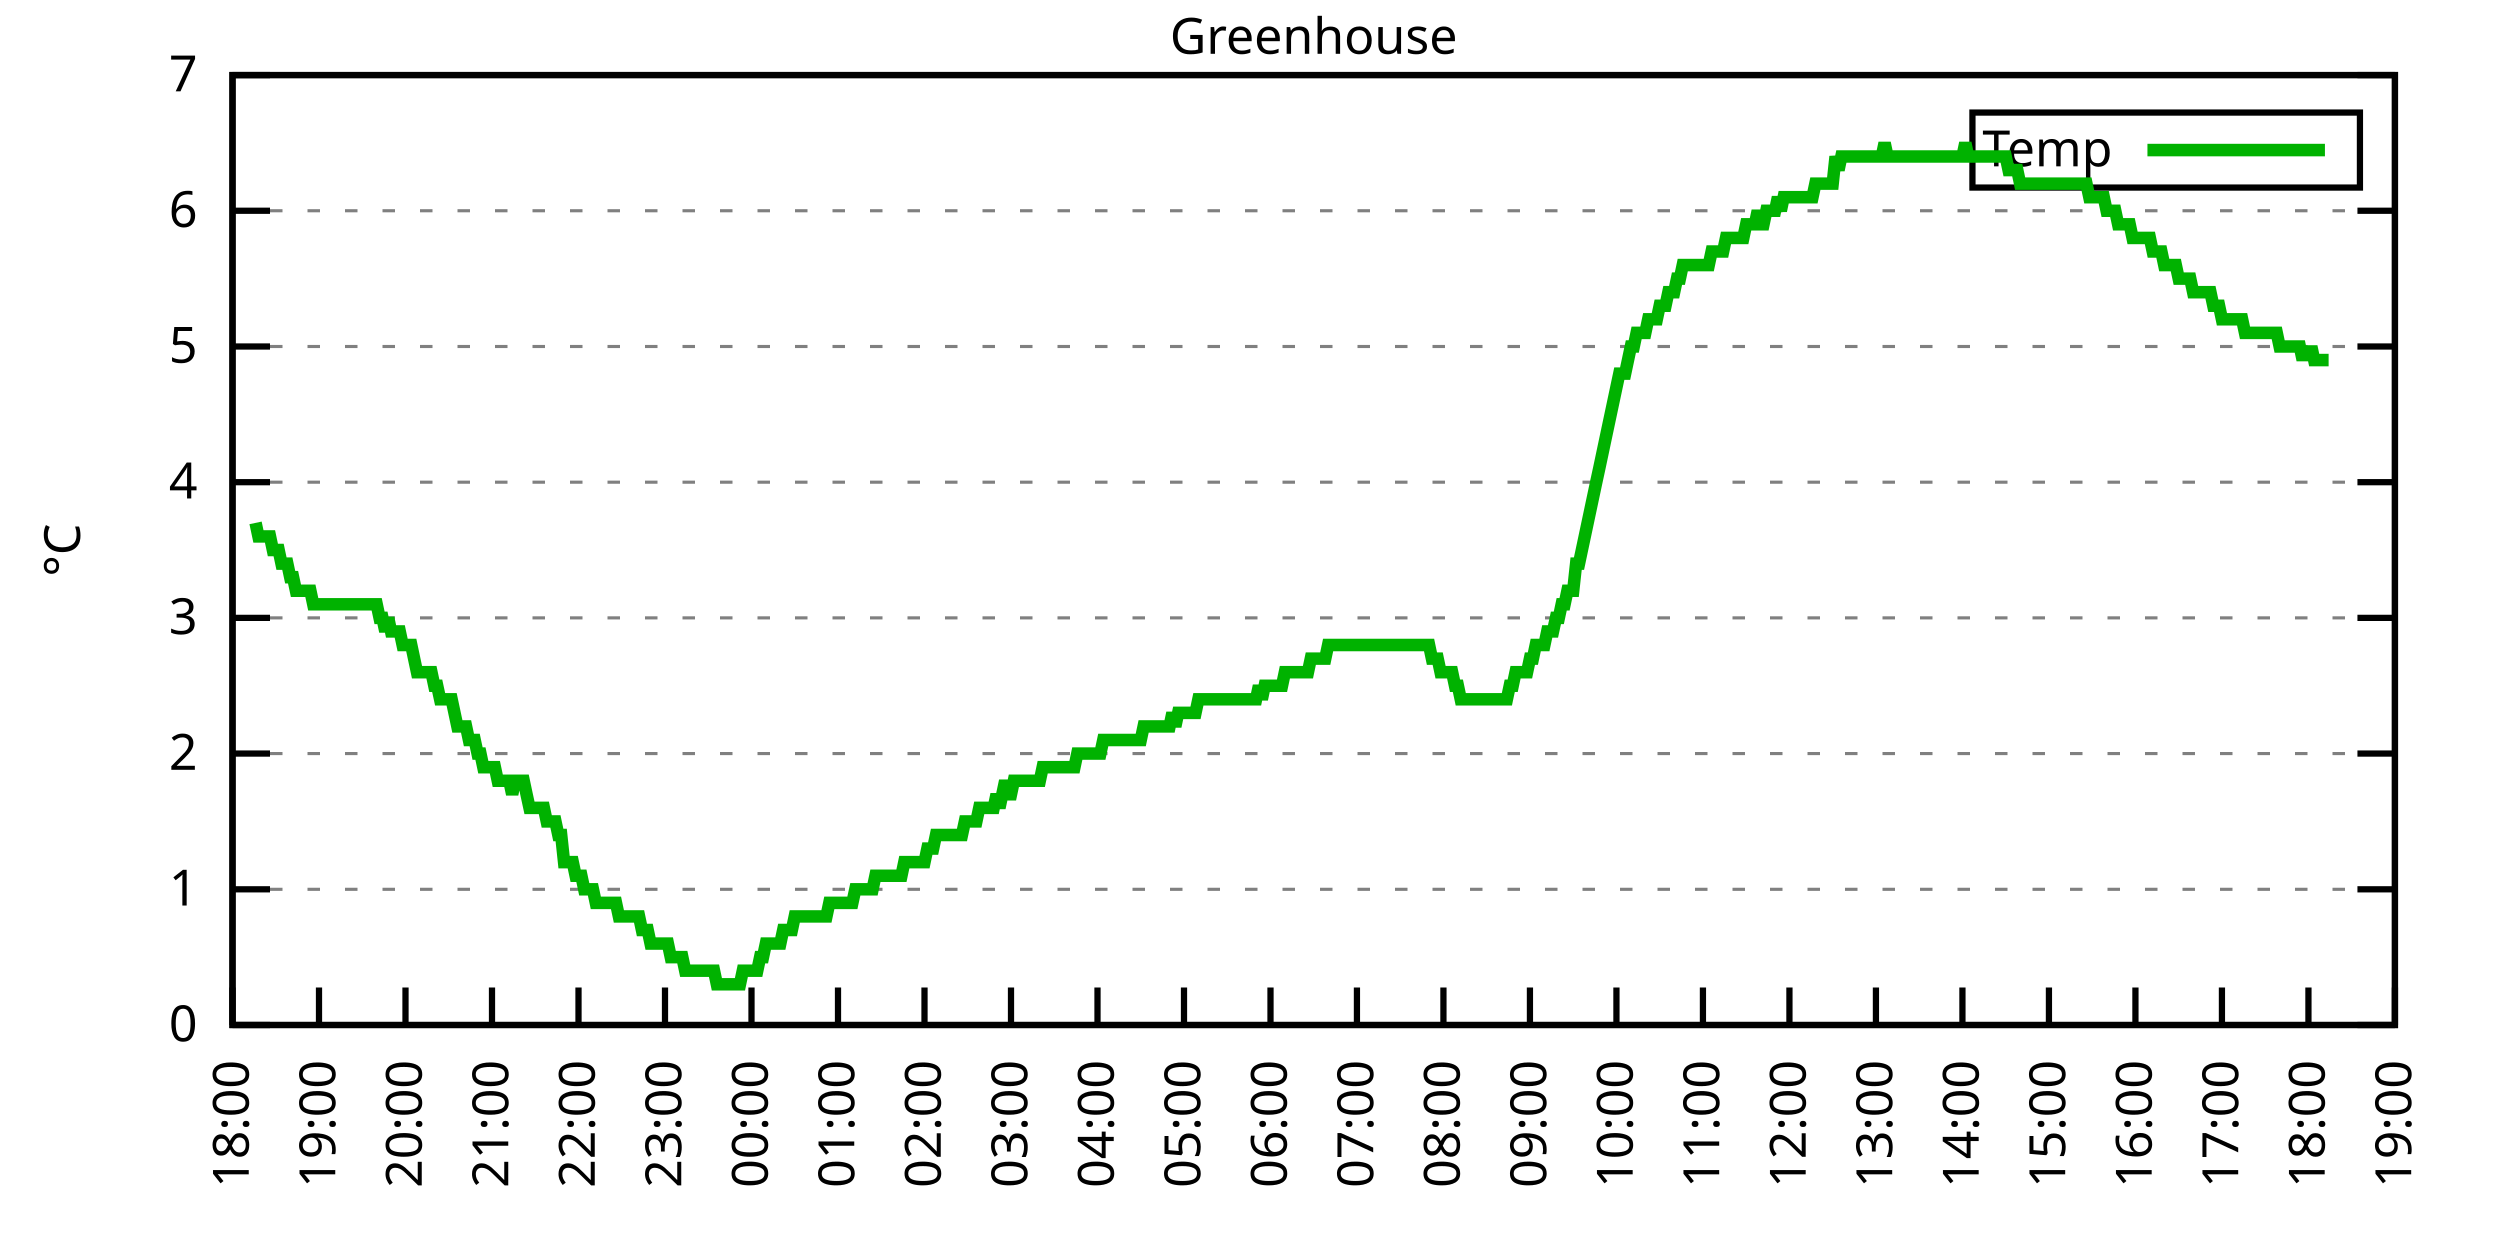
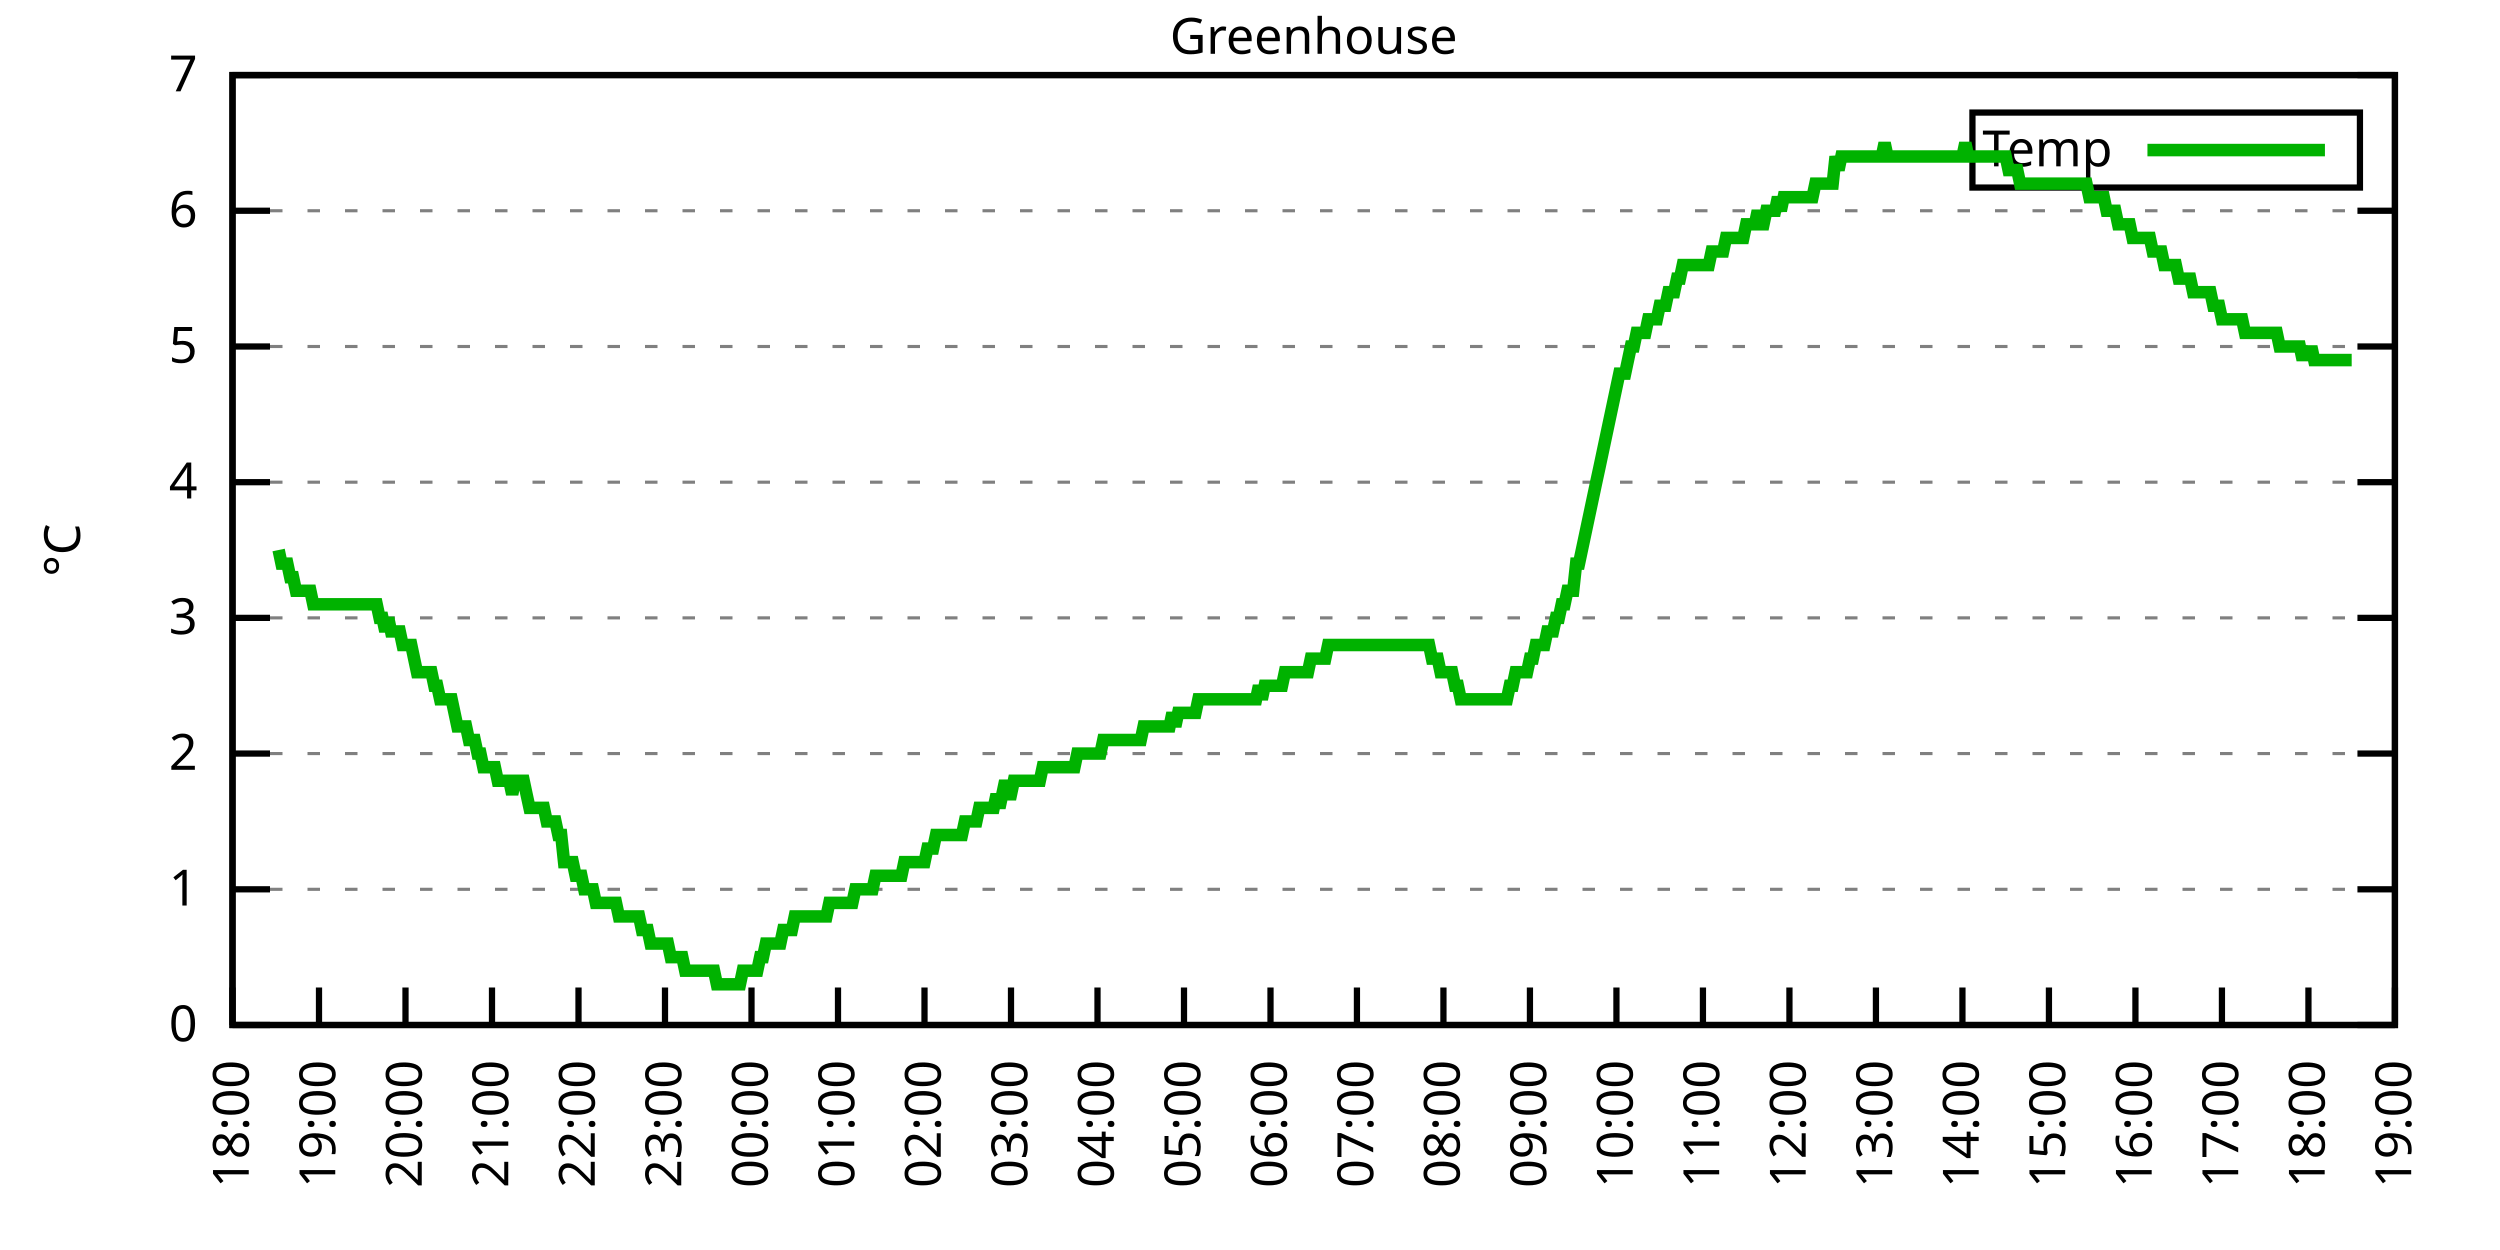
<svg xmlns="http://www.w3.org/2000/svg" xmlns:xlink="http://www.w3.org/1999/xlink" width="400" height="200" viewBox="0 0 400 200">
  <g id="gnuplot_canvas">
    <rect x="0" y="0" width="400" height="200" fill="none" />
    <defs>
      <circle id="gpDot" r="0.5" stroke-width="0.5" stroke="currentColor" />
      <path id="gpPt0" stroke-width="0.333" stroke="currentColor" d="M-1,0 h2 M0,-1 v2" />
      <path id="gpPt1" stroke-width="0.333" stroke="currentColor" d="M-1,-1 L1,1 M1,-1 L-1,1" />
      <path id="gpPt2" stroke-width="0.333" stroke="currentColor" d="M-1,0 L1,0 M0,-1 L0,1 M-1,-1 L1,1 M-1,1 L1,-1" />
      <rect id="gpPt3" stroke-width="0.333" stroke="currentColor" x="-1" y="-1" width="2" height="2" />
      <rect id="gpPt4" stroke-width="0.333" stroke="currentColor" fill="currentColor" x="-1" y="-1" width="2" height="2" />
      <circle id="gpPt5" stroke-width="0.333" stroke="currentColor" cx="0" cy="0" r="1" />
      <use xlink:href="#gpPt5" id="gpPt6" fill="currentColor" stroke="none" />
      <path id="gpPt7" stroke-width="0.333" stroke="currentColor" d="M0,-1.33 L-1.33,0.67 L1.33,0.67 z" />
      <use xlink:href="#gpPt7" id="gpPt8" fill="currentColor" stroke="none" />
      <use xlink:href="#gpPt7" id="gpPt9" stroke="currentColor" transform="rotate(180)" />
      <use xlink:href="#gpPt9" id="gpPt10" fill="currentColor" stroke="none" />
      <use xlink:href="#gpPt3" id="gpPt11" stroke="currentColor" transform="rotate(45)" />
      <use xlink:href="#gpPt11" id="gpPt12" fill="currentColor" stroke="none" />
      <path id="gpPt13" stroke-width="0.333" stroke="currentColor" d="M0,1.330 L1.265,0.411 L0.782,-1.067 L-0.782,-1.076 L-1.265,0.411 z" />
      <use xlink:href="#gpPt13" id="gpPt14" fill="currentColor" stroke="none" />
      <filter id="textbox" filterUnits="objectBoundingBox" x="0" y="0" height="1" width="1">
        <feFlood flood-color="white" flood-opacity="1" result="bgnd" />
        <feComposite in="SourceGraphic" in2="bgnd" operator="atop" />
      </filter>
      <filter id="greybox" filterUnits="objectBoundingBox" x="0" y="0" height="1" width="1">
        <feFlood flood-color="lightgrey" flood-opacity="1" result="grey" />
        <feComposite in="SourceGraphic" in2="grey" operator="atop" />
      </filter>
    </defs>
    <g fill="none" color="white" stroke="currentColor" stroke-width="1.00" stroke-linecap="butt" stroke-linejoin="miter">
</g>
    <g fill="none" color="black" stroke="currentColor" stroke-width="1.00" stroke-linecap="butt" stroke-linejoin="miter">
      <g stroke="none" shape-rendering="crispEdges">
        <polygon fill="rgb(255, 255, 255)" points="37.20,164.00 383.18,164.00 383.18,12.02 37.20,12.02 " />
      </g>
    </g>
    <g fill="none" color="black" stroke="currentColor" stroke-width="1.00" stroke-linecap="butt" stroke-linejoin="miter">
</g>
    <g fill="none" color="black" stroke="black" stroke-width="0.50" stroke-linecap="butt" stroke-linejoin="miter">
</g>
    <g fill="none" color="gray" stroke="currentColor" stroke-width="0.50" stroke-linecap="butt" stroke-linejoin="miter">
      <path stroke="gray" stroke-dasharray="2,4" class="gridline" d="M37.20,164.00 L383.19,164.00  " />
    </g>
    <g fill="none" color="gray" stroke="gray" stroke-width="1.00" stroke-linecap="butt" stroke-linejoin="miter">
</g>
    <g fill="none" color="black" stroke="currentColor" stroke-width="1.00" stroke-linecap="butt" stroke-linejoin="miter">
      <path stroke="black" d="M37.20,164.00 L43.20,164.00 M383.19,164.00 L377.19,164.00  " />
      <g transform="translate(31.60,166.60)" stroke="none" fill="black" font-family="Sans" font-size="8.00" text-anchor="end">
        <text>
          <tspan font-family="Sans"> 0</tspan>
        </text>
      </g>
    </g>
    <g fill="none" color="black" stroke="currentColor" stroke-width="1.00" stroke-linecap="butt" stroke-linejoin="miter">
</g>
    <g fill="none" color="black" stroke="black" stroke-width="0.50" stroke-linecap="butt" stroke-linejoin="miter">
</g>
    <g fill="none" color="gray" stroke="currentColor" stroke-width="0.50" stroke-linecap="butt" stroke-linejoin="miter">
      <path stroke="gray" stroke-dasharray="2,4" class="gridline" d="M37.20,142.29 L383.19,142.29  " />
    </g>
    <g fill="none" color="gray" stroke="gray" stroke-width="1.00" stroke-linecap="butt" stroke-linejoin="miter">
</g>
    <g fill="none" color="black" stroke="currentColor" stroke-width="1.00" stroke-linecap="butt" stroke-linejoin="miter">
      <path stroke="black" d="M37.20,142.29 L43.20,142.29 M383.19,142.29 L377.19,142.29  " />
      <g transform="translate(31.60,144.89)" stroke="none" fill="black" font-family="Sans" font-size="8.00" text-anchor="end">
        <text>
          <tspan font-family="Sans"> 1</tspan>
        </text>
      </g>
    </g>
    <g fill="none" color="black" stroke="currentColor" stroke-width="1.00" stroke-linecap="butt" stroke-linejoin="miter">
</g>
    <g fill="none" color="black" stroke="black" stroke-width="0.50" stroke-linecap="butt" stroke-linejoin="miter">
</g>
    <g fill="none" color="gray" stroke="currentColor" stroke-width="0.50" stroke-linecap="butt" stroke-linejoin="miter">
      <path stroke="gray" stroke-dasharray="2,4" class="gridline" d="M37.20,120.57 L383.19,120.57  " />
    </g>
    <g fill="none" color="gray" stroke="gray" stroke-width="1.00" stroke-linecap="butt" stroke-linejoin="miter">
</g>
    <g fill="none" color="black" stroke="currentColor" stroke-width="1.00" stroke-linecap="butt" stroke-linejoin="miter">
      <path stroke="black" d="M37.20,120.57 L43.20,120.57 M383.19,120.57 L377.19,120.57  " />
      <g transform="translate(31.60,123.17)" stroke="none" fill="black" font-family="Sans" font-size="8.00" text-anchor="end">
        <text>
          <tspan font-family="Sans"> 2</tspan>
        </text>
      </g>
    </g>
    <g fill="none" color="black" stroke="currentColor" stroke-width="1.00" stroke-linecap="butt" stroke-linejoin="miter">
</g>
    <g fill="none" color="black" stroke="black" stroke-width="0.50" stroke-linecap="butt" stroke-linejoin="miter">
</g>
    <g fill="none" color="gray" stroke="currentColor" stroke-width="0.50" stroke-linecap="butt" stroke-linejoin="miter">
      <path stroke="gray" stroke-dasharray="2,4" class="gridline" d="M37.20,98.86 L383.19,98.86  " />
    </g>
    <g fill="none" color="gray" stroke="gray" stroke-width="1.00" stroke-linecap="butt" stroke-linejoin="miter">
</g>
    <g fill="none" color="black" stroke="currentColor" stroke-width="1.00" stroke-linecap="butt" stroke-linejoin="miter">
      <path stroke="black" d="M37.20,98.86 L43.20,98.86 M383.19,98.86 L377.19,98.86  " />
      <g transform="translate(31.60,101.46)" stroke="none" fill="black" font-family="Sans" font-size="8.00" text-anchor="end">
        <text>
          <tspan font-family="Sans"> 3</tspan>
        </text>
      </g>
    </g>
    <g fill="none" color="black" stroke="currentColor" stroke-width="1.00" stroke-linecap="butt" stroke-linejoin="miter">
</g>
    <g fill="none" color="black" stroke="black" stroke-width="0.50" stroke-linecap="butt" stroke-linejoin="miter">
</g>
    <g fill="none" color="gray" stroke="currentColor" stroke-width="0.50" stroke-linecap="butt" stroke-linejoin="miter">
      <path stroke="gray" stroke-dasharray="2,4" class="gridline" d="M37.20,77.15 L383.19,77.15  " />
    </g>
    <g fill="none" color="gray" stroke="gray" stroke-width="1.00" stroke-linecap="butt" stroke-linejoin="miter">
</g>
    <g fill="none" color="black" stroke="currentColor" stroke-width="1.00" stroke-linecap="butt" stroke-linejoin="miter">
      <path stroke="black" d="M37.20,77.15 L43.20,77.15 M383.19,77.15 L377.19,77.15  " />
      <g transform="translate(31.60,79.75)" stroke="none" fill="black" font-family="Sans" font-size="8.00" text-anchor="end">
        <text>
          <tspan font-family="Sans"> 4</tspan>
        </text>
      </g>
    </g>
    <g fill="none" color="black" stroke="currentColor" stroke-width="1.00" stroke-linecap="butt" stroke-linejoin="miter">
</g>
    <g fill="none" color="black" stroke="black" stroke-width="0.50" stroke-linecap="butt" stroke-linejoin="miter">
</g>
    <g fill="none" color="gray" stroke="currentColor" stroke-width="0.50" stroke-linecap="butt" stroke-linejoin="miter">
      <path stroke="gray" stroke-dasharray="2,4" class="gridline" d="M37.20,55.44 L383.19,55.44  " />
    </g>
    <g fill="none" color="gray" stroke="gray" stroke-width="1.00" stroke-linecap="butt" stroke-linejoin="miter">
</g>
    <g fill="none" color="black" stroke="currentColor" stroke-width="1.00" stroke-linecap="butt" stroke-linejoin="miter">
      <path stroke="black" d="M37.20,55.44 L43.20,55.44 M383.19,55.44 L377.19,55.44  " />
      <g transform="translate(31.60,58.04)" stroke="none" fill="black" font-family="Sans" font-size="8.00" text-anchor="end">
        <text>
          <tspan font-family="Sans"> 5</tspan>
        </text>
      </g>
    </g>
    <g fill="none" color="black" stroke="currentColor" stroke-width="1.00" stroke-linecap="butt" stroke-linejoin="miter">
</g>
    <g fill="none" color="black" stroke="black" stroke-width="0.50" stroke-linecap="butt" stroke-linejoin="miter">
</g>
    <g fill="none" color="gray" stroke="currentColor" stroke-width="0.50" stroke-linecap="butt" stroke-linejoin="miter">
      <path stroke="gray" stroke-dasharray="2,4" class="gridline" d="M37.20,33.72 L383.19,33.72  " />
    </g>
    <g fill="none" color="gray" stroke="gray" stroke-width="1.00" stroke-linecap="butt" stroke-linejoin="miter">
</g>
    <g fill="none" color="black" stroke="currentColor" stroke-width="1.00" stroke-linecap="butt" stroke-linejoin="miter">
      <path stroke="black" d="M37.20,33.72 L43.20,33.72 M383.19,33.72 L377.19,33.72  " />
      <g transform="translate(31.60,36.32)" stroke="none" fill="black" font-family="Sans" font-size="8.00" text-anchor="end">
        <text>
          <tspan font-family="Sans"> 6</tspan>
        </text>
      </g>
    </g>
    <g fill="none" color="black" stroke="currentColor" stroke-width="1.00" stroke-linecap="butt" stroke-linejoin="miter">
</g>
    <g fill="none" color="black" stroke="black" stroke-width="0.50" stroke-linecap="butt" stroke-linejoin="miter">
</g>
    <g fill="none" color="gray" stroke="currentColor" stroke-width="0.50" stroke-linecap="butt" stroke-linejoin="miter">
      <path stroke="gray" stroke-dasharray="2,4" class="gridline" d="M37.20,12.01 L383.19,12.01  " />
    </g>
    <g fill="none" color="gray" stroke="gray" stroke-width="1.00" stroke-linecap="butt" stroke-linejoin="miter">
</g>
    <g fill="none" color="black" stroke="currentColor" stroke-width="1.00" stroke-linecap="butt" stroke-linejoin="miter">
      <path stroke="black" d="M37.20,12.01 L43.20,12.01 M383.19,12.01 L377.19,12.01  " />
      <g transform="translate(31.60,14.61)" stroke="none" fill="black" font-family="Sans" font-size="8.00" text-anchor="end">
        <text>
          <tspan font-family="Sans"> 7</tspan>
        </text>
      </g>
    </g>
    <g fill="none" color="black" stroke="currentColor" stroke-width="1.00" stroke-linecap="butt" stroke-linejoin="miter">
      <path stroke="black" d="M37.20,164.00 L37.20,158.00  " />
      <g transform="translate(39.80,169.60) rotate(270.00)" stroke="none" fill="black" font-family="Sans" font-size="8.00" text-anchor="end">
        <text>
          <tspan font-family="Sans">18:00</tspan>
        </text>
      </g>
    </g>
    <g fill="none" color="black" stroke="currentColor" stroke-width="1.00" stroke-linecap="butt" stroke-linejoin="miter">
      <path stroke="black" d="M51.04,164.00 L51.04,158.00  " />
      <g transform="translate(53.64,169.60) rotate(270.00)" stroke="none" fill="black" font-family="Sans" font-size="8.00" text-anchor="end">
        <text>
          <tspan font-family="Sans">19:00</tspan>
        </text>
      </g>
    </g>
    <g fill="none" color="black" stroke="currentColor" stroke-width="1.00" stroke-linecap="butt" stroke-linejoin="miter">
      <path stroke="black" d="M64.88,164.00 L64.88,158.00  " />
      <g transform="translate(67.48,169.60) rotate(270.00)" stroke="none" fill="black" font-family="Sans" font-size="8.00" text-anchor="end">
        <text>
          <tspan font-family="Sans">20:00</tspan>
        </text>
      </g>
    </g>
    <g fill="none" color="black" stroke="currentColor" stroke-width="1.00" stroke-linecap="butt" stroke-linejoin="miter">
      <path stroke="black" d="M78.72,164.00 L78.72,158.00  " />
      <g transform="translate(81.32,169.60) rotate(270.00)" stroke="none" fill="black" font-family="Sans" font-size="8.00" text-anchor="end">
        <text>
          <tspan font-family="Sans">21:00</tspan>
        </text>
      </g>
    </g>
    <g fill="none" color="black" stroke="currentColor" stroke-width="1.00" stroke-linecap="butt" stroke-linejoin="miter">
      <path stroke="black" d="M92.56,164.00 L92.56,158.00  " />
      <g transform="translate(95.16,169.60) rotate(270.00)" stroke="none" fill="black" font-family="Sans" font-size="8.00" text-anchor="end">
        <text>
          <tspan font-family="Sans">22:00</tspan>
        </text>
      </g>
    </g>
    <g fill="none" color="black" stroke="currentColor" stroke-width="1.00" stroke-linecap="butt" stroke-linejoin="miter">
      <path stroke="black" d="M106.40,164.00 L106.40,158.00  " />
      <g transform="translate(109.00,169.60) rotate(270.00)" stroke="none" fill="black" font-family="Sans" font-size="8.00" text-anchor="end">
        <text>
          <tspan font-family="Sans">23:00</tspan>
        </text>
      </g>
    </g>
    <g fill="none" color="black" stroke="currentColor" stroke-width="1.00" stroke-linecap="butt" stroke-linejoin="miter">
      <path stroke="black" d="M120.24,164.00 L120.24,158.00  " />
      <g transform="translate(122.84,169.60) rotate(270.00)" stroke="none" fill="black" font-family="Sans" font-size="8.00" text-anchor="end">
        <text>
          <tspan font-family="Sans">00:00</tspan>
        </text>
      </g>
    </g>
    <g fill="none" color="black" stroke="currentColor" stroke-width="1.00" stroke-linecap="butt" stroke-linejoin="miter">
      <path stroke="black" d="M134.08,164.00 L134.08,158.00  " />
      <g transform="translate(136.68,169.60) rotate(270.00)" stroke="none" fill="black" font-family="Sans" font-size="8.00" text-anchor="end">
        <text>
          <tspan font-family="Sans">01:00</tspan>
        </text>
      </g>
    </g>
    <g fill="none" color="black" stroke="currentColor" stroke-width="1.00" stroke-linecap="butt" stroke-linejoin="miter">
      <path stroke="black" d="M147.92,164.00 L147.92,158.00  " />
      <g transform="translate(150.52,169.60) rotate(270.00)" stroke="none" fill="black" font-family="Sans" font-size="8.00" text-anchor="end">
        <text>
          <tspan font-family="Sans">02:00</tspan>
        </text>
      </g>
    </g>
    <g fill="none" color="black" stroke="currentColor" stroke-width="1.00" stroke-linecap="butt" stroke-linejoin="miter">
      <path stroke="black" d="M161.76,164.00 L161.76,158.00  " />
      <g transform="translate(164.36,169.60) rotate(270.00)" stroke="none" fill="black" font-family="Sans" font-size="8.00" text-anchor="end">
        <text>
          <tspan font-family="Sans">03:00</tspan>
        </text>
      </g>
    </g>
    <g fill="none" color="black" stroke="currentColor" stroke-width="1.00" stroke-linecap="butt" stroke-linejoin="miter">
      <path stroke="black" d="M175.60,164.00 L175.60,158.00  " />
      <g transform="translate(178.20,169.60) rotate(270.00)" stroke="none" fill="black" font-family="Sans" font-size="8.00" text-anchor="end">
        <text>
          <tspan font-family="Sans">04:00</tspan>
        </text>
      </g>
    </g>
    <g fill="none" color="black" stroke="currentColor" stroke-width="1.00" stroke-linecap="butt" stroke-linejoin="miter">
      <path stroke="black" d="M189.44,164.00 L189.44,158.00  " />
      <g transform="translate(192.04,169.60) rotate(270.00)" stroke="none" fill="black" font-family="Sans" font-size="8.00" text-anchor="end">
        <text>
          <tspan font-family="Sans">05:00</tspan>
        </text>
      </g>
    </g>
    <g fill="none" color="black" stroke="currentColor" stroke-width="1.00" stroke-linecap="butt" stroke-linejoin="miter">
      <path stroke="black" d="M203.28,164.00 L203.28,158.00  " />
      <g transform="translate(205.88,169.60) rotate(270.00)" stroke="none" fill="black" font-family="Sans" font-size="8.00" text-anchor="end">
        <text>
          <tspan font-family="Sans">06:00</tspan>
        </text>
      </g>
    </g>
    <g fill="none" color="black" stroke="currentColor" stroke-width="1.00" stroke-linecap="butt" stroke-linejoin="miter">
      <path stroke="black" d="M217.11,164.00 L217.11,158.00  " />
      <g transform="translate(219.71,169.60) rotate(270.00)" stroke="none" fill="black" font-family="Sans" font-size="8.00" text-anchor="end">
        <text>
          <tspan font-family="Sans">07:00</tspan>
        </text>
      </g>
    </g>
    <g fill="none" color="black" stroke="currentColor" stroke-width="1.00" stroke-linecap="butt" stroke-linejoin="miter">
      <path stroke="black" d="M230.95,164.00 L230.95,158.00  " />
      <g transform="translate(233.55,169.60) rotate(270.00)" stroke="none" fill="black" font-family="Sans" font-size="8.00" text-anchor="end">
        <text>
          <tspan font-family="Sans">08:00</tspan>
        </text>
      </g>
    </g>
    <g fill="none" color="black" stroke="currentColor" stroke-width="1.00" stroke-linecap="butt" stroke-linejoin="miter">
      <path stroke="black" d="M244.79,164.00 L244.79,158.00  " />
      <g transform="translate(247.39,169.60) rotate(270.00)" stroke="none" fill="black" font-family="Sans" font-size="8.00" text-anchor="end">
        <text>
          <tspan font-family="Sans">09:00</tspan>
        </text>
      </g>
    </g>
    <g fill="none" color="black" stroke="currentColor" stroke-width="1.00" stroke-linecap="butt" stroke-linejoin="miter">
      <path stroke="black" d="M258.63,164.00 L258.63,158.00  " />
      <g transform="translate(261.23,169.60) rotate(270.00)" stroke="none" fill="black" font-family="Sans" font-size="8.00" text-anchor="end">
        <text>
          <tspan font-family="Sans">10:00</tspan>
        </text>
      </g>
    </g>
    <g fill="none" color="black" stroke="currentColor" stroke-width="1.00" stroke-linecap="butt" stroke-linejoin="miter">
      <path stroke="black" d="M272.47,164.00 L272.47,158.00  " />
      <g transform="translate(275.07,169.60) rotate(270.00)" stroke="none" fill="black" font-family="Sans" font-size="8.00" text-anchor="end">
        <text>
          <tspan font-family="Sans">11:00</tspan>
        </text>
      </g>
    </g>
    <g fill="none" color="black" stroke="currentColor" stroke-width="1.00" stroke-linecap="butt" stroke-linejoin="miter">
      <path stroke="black" d="M286.31,164.00 L286.31,158.00  " />
      <g transform="translate(288.91,169.60) rotate(270.00)" stroke="none" fill="black" font-family="Sans" font-size="8.00" text-anchor="end">
        <text>
          <tspan font-family="Sans">12:00</tspan>
        </text>
      </g>
    </g>
    <g fill="none" color="black" stroke="currentColor" stroke-width="1.00" stroke-linecap="butt" stroke-linejoin="miter">
      <path stroke="black" d="M300.15,164.00 L300.15,158.00  " />
      <g transform="translate(302.75,169.60) rotate(270.00)" stroke="none" fill="black" font-family="Sans" font-size="8.00" text-anchor="end">
        <text>
          <tspan font-family="Sans">13:00</tspan>
        </text>
      </g>
    </g>
    <g fill="none" color="black" stroke="currentColor" stroke-width="1.00" stroke-linecap="butt" stroke-linejoin="miter">
      <path stroke="black" d="M313.99,164.00 L313.99,158.00  " />
      <g transform="translate(316.59,169.60) rotate(270.00)" stroke="none" fill="black" font-family="Sans" font-size="8.00" text-anchor="end">
        <text>
          <tspan font-family="Sans">14:00</tspan>
        </text>
      </g>
    </g>
    <g fill="none" color="black" stroke="currentColor" stroke-width="1.00" stroke-linecap="butt" stroke-linejoin="miter">
      <path stroke="black" d="M327.83,164.00 L327.83,158.00  " />
      <g transform="translate(330.43,169.60) rotate(270.00)" stroke="none" fill="black" font-family="Sans" font-size="8.00" text-anchor="end">
        <text>
          <tspan font-family="Sans">15:00</tspan>
        </text>
      </g>
    </g>
    <g fill="none" color="black" stroke="currentColor" stroke-width="1.00" stroke-linecap="butt" stroke-linejoin="miter">
      <path stroke="black" d="M341.67,164.00 L341.67,158.00  " />
      <g transform="translate(344.27,169.60) rotate(270.00)" stroke="none" fill="black" font-family="Sans" font-size="8.00" text-anchor="end">
        <text>
          <tspan font-family="Sans">16:00</tspan>
        </text>
      </g>
    </g>
    <g fill="none" color="black" stroke="currentColor" stroke-width="1.00" stroke-linecap="butt" stroke-linejoin="miter">
      <path stroke="black" d="M355.51,164.00 L355.51,158.00  " />
      <g transform="translate(358.11,169.60) rotate(270.00)" stroke="none" fill="black" font-family="Sans" font-size="8.00" text-anchor="end">
        <text>
          <tspan font-family="Sans">17:00</tspan>
        </text>
      </g>
    </g>
    <g fill="none" color="black" stroke="currentColor" stroke-width="1.00" stroke-linecap="butt" stroke-linejoin="miter">
      <path stroke="black" d="M369.35,164.00 L369.35,158.00  " />
      <g transform="translate(371.95,169.60) rotate(270.00)" stroke="none" fill="black" font-family="Sans" font-size="8.00" text-anchor="end">
        <text>
          <tspan font-family="Sans">18:00</tspan>
        </text>
      </g>
    </g>
    <g fill="none" color="black" stroke="currentColor" stroke-width="1.00" stroke-linecap="butt" stroke-linejoin="miter">
      <path stroke="black" d="M383.19,164.00 L383.19,158.00  " />
      <g transform="translate(385.79,169.60) rotate(270.00)" stroke="none" fill="black" font-family="Sans" font-size="8.00" text-anchor="end">
        <text>
          <tspan font-family="Sans">19:00</tspan>
        </text>
      </g>
    </g>
    <g fill="none" color="black" stroke="currentColor" stroke-width="1.00" stroke-linecap="butt" stroke-linejoin="miter">
</g>
    <g fill="none" color="black" stroke="currentColor" stroke-width="1.00" stroke-linecap="butt" stroke-linejoin="miter">
      <path stroke="black" d="M37.20,12.01 L37.20,164.00 L383.19,164.00 L383.19,12.01 L37.20,12.01 Z  " />
    </g>
    <g fill="none" color="black" stroke="currentColor" stroke-width="1.00" stroke-linecap="butt" stroke-linejoin="miter">
</g>
    <g fill="none" color="black" stroke="currentColor" stroke-width="1.00" stroke-linecap="butt" stroke-linejoin="miter">
      <path stroke="black" d="M315.59,30.01 L315.59,18.01 L377.59,18.01 L377.59,30.01 L315.59,30.01 Z  " />
    </g>
    <g id="Greenhouse_plot_1">
      <g fill="none" color="white" stroke="black" stroke-width="2.00" stroke-linecap="butt" stroke-linejoin="miter">
</g>
      <g fill="none" color="black" stroke="currentColor" stroke-width="2.00" stroke-linecap="butt" stroke-linejoin="miter">
        <g transform="translate(337.99,26.61)" stroke="none" fill="black" font-family="Sans" font-size="8.00" text-anchor="end">
          <text>
            <tspan font-family="Sans">Temp</tspan>
          </text>
        </g>
      </g>
      <g fill="none" color="black" stroke="currentColor" stroke-width="2.00" stroke-linecap="butt" stroke-linejoin="miter">
-         <path stroke="rgb(  0, 178,   0)" d="M343.59,24.01 L371.99,24.01 M40.89,83.66 L41.35,85.83 L41.81,85.83 L42.27,85.83 L42.74,85.83 L43.20,85.83   L43.66,88.00 L44.12,88.00 L44.58,88.00 L45.04,90.18 L45.50,90.18 L45.97,90.18 L46.43,92.35 L46.89,92.35   L47.35,94.52 L47.81,94.52 L48.27,94.52 L48.73,94.52 L49.19,94.52 L49.66,94.52 L50.12,96.69 L50.58,96.69   L51.04,96.69 L51.50,96.69 L51.96,96.69 L52.42,96.69 L52.88,96.69 L53.35,96.69 L53.81,96.69 L54.27,96.69   L54.73,96.69 L55.19,96.69 L55.65,96.69 L56.11,96.69 L56.58,96.69 L57.04,96.69 L57.50,96.69 L57.96,96.69   L58.42,96.69 L58.88,96.69 L59.34,96.69 L59.80,96.69 L60.27,96.69 L60.73,98.86 L61.19,98.86 L61.65,101.03   L62.11,98.86 L62.57,101.03 L63.03,101.03 L63.50,101.03 L63.96,101.03 L64.42,103.20 L64.88,103.20 L65.34,103.20   L65.80,103.20 L66.26,105.38 L66.72,107.55 L67.19,107.55 L67.65,107.55 L68.11,107.55 L68.57,107.55 L69.03,107.55   L69.49,109.72 L69.95,109.72 L70.42,111.89 L70.88,111.89 L71.34,111.89 L71.80,111.89 L72.26,111.89 L72.72,114.06   L73.18,116.23 L73.64,116.23 L74.11,116.23 L74.57,116.23 L75.03,118.40 L75.49,118.40 L75.95,118.40 L76.41,120.57   L76.87,120.57 L77.33,122.75 L77.80,122.75 L78.26,122.75 L78.72,122.75 L79.18,122.75 L79.64,124.92 L80.10,124.92   L80.56,124.92 L81.03,124.92 L81.49,124.92 L81.95,127.09 L82.41,124.92 L82.87,124.92 L83.33,124.92 L83.79,124.92   L84.25,127.09 L84.72,129.26 L85.18,129.26 L85.64,129.26 L86.10,129.26 L86.56,129.26 L87.02,129.26 L87.48,131.43   L87.95,131.43 L88.41,131.43 L88.87,131.43 L89.33,133.60 L89.79,133.60 L90.25,137.94 L90.71,137.94 L91.17,137.94   L91.64,137.94 L92.10,140.12 L92.56,140.12 L93.02,140.12 L93.48,142.29 L93.94,142.29 L94.40,142.29 L94.87,142.29   L95.33,144.46 L95.79,144.46 L96.25,144.46 L96.71,144.46 L97.17,144.46 L97.63,144.46 L98.09,144.46 L98.56,144.46   L99.02,146.63 L99.48,146.63 L99.94,146.63 L100.40,146.63 L100.86,146.63 L101.32,146.63 L101.78,146.63 L102.25,146.63   L102.71,148.80 L103.17,148.80 L103.63,148.80 L104.09,150.97 L104.55,150.97 L105.01,150.97 L105.48,150.97 L105.94,150.97   L106.40,150.97 L106.86,150.97 L107.32,153.14 L107.78,153.14 L108.24,153.14 L108.70,153.14 L109.17,153.14 L109.63,155.31   L110.09,155.31 L110.55,155.31 L111.01,155.31 L111.47,155.31 L111.93,155.31 L112.40,155.31 L112.86,155.31 L113.32,155.31   L113.78,155.31 L114.24,155.31 L114.70,157.49 L115.16,157.49 L115.62,157.49 L116.09,157.49 L116.55,157.49 L117.01,157.49   L117.47,157.49 L117.93,157.49 L118.39,157.49 L118.85,155.31 L119.31,155.31 L119.78,155.31 L120.24,155.31 L120.70,155.31   L121.16,155.31 L121.62,153.14 L122.08,153.14 L122.54,150.97 L123.01,150.97 L123.47,150.97 L123.93,150.97 L124.39,150.97   L124.85,150.97 L125.31,148.80 L125.77,148.80 L126.23,148.80 L126.70,148.80 L127.16,146.63 L127.62,146.63 L128.08,146.63   L128.54,146.63 L129.00,146.63 L129.46,146.63 L129.93,146.63 L130.39,146.63 L130.85,146.63 L131.31,146.63 L131.77,146.63   L132.23,146.63 L132.69,144.46 L133.15,144.46 L133.62,144.46 L134.08,144.46 L134.54,144.46 L135.00,144.46 L135.46,144.46   L135.92,144.46 L136.38,144.46 L136.85,142.29 L137.31,142.29 L137.77,142.29 L138.23,142.29 L138.69,142.29 L139.15,142.29   L139.61,142.29 L140.07,140.12 L140.54,140.12 L141.00,140.12 L141.46,140.12 L141.92,140.12 L142.38,140.12 L142.84,140.12   L143.30,140.12 L143.76,140.12 L144.23,140.12 L144.69,137.94 L145.15,137.94 L145.61,137.94 L146.07,137.94 L146.53,137.94   L146.99,137.94 L147.46,137.94 L147.92,137.94 L148.38,135.77 L148.84,135.77 L149.30,135.77 L149.76,133.60 L150.22,133.60   L150.68,133.60 L151.15,133.60 L151.61,133.60 L152.07,133.60 L152.53,133.60 L152.99,133.60 L153.45,133.60 L153.91,133.60   L154.38,131.43 L154.84,131.43 L155.30,131.43 L155.76,131.43 L156.22,131.43 L156.68,129.26 L157.14,129.26 L157.60,129.26   L158.07,129.26 L158.53,129.26 L158.99,129.26 L159.45,127.09 L159.91,129.26 L160.37,127.09 L160.83,124.92 L161.30,127.09   L161.76,127.09 L162.22,124.92 L162.68,124.92 L163.14,124.92 L163.60,124.92 L164.06,124.92 L164.52,124.92 L164.99,124.92   L165.45,124.92 L165.91,124.92 L166.37,124.92 L166.83,122.75 L167.29,122.75 L167.75,122.75 L168.21,122.75 L168.68,122.75   L169.14,122.75 L169.60,122.75 L170.06,122.75 L170.52,122.75 L170.98,122.75 L171.44,122.75 L171.91,122.75 L172.37,120.57   L172.83,120.57 L173.29,120.57 L173.75,120.57 L174.21,120.57 L174.67,120.57 L175.13,120.57 L175.60,120.57 L176.06,120.57   L176.52,118.40 L176.98,118.40 L177.44,118.40 L177.90,118.40 L178.36,118.40 L178.83,118.40 L179.29,118.40 L179.75,118.40   L180.21,118.40 L180.67,118.40 L181.13,118.40 L181.59,118.40 L182.05,118.40 L182.52,118.40 L182.98,116.23 L183.44,116.23   L183.90,116.23 L184.36,116.23 L184.82,116.23 L185.28,116.23 L185.75,116.23 L186.21,116.23 L186.67,116.23 L187.13,116.23   L187.59,114.06 L188.05,116.23 L188.51,114.06 L188.97,114.06 L189.44,114.06 L189.90,114.06 L190.36,114.06 L190.82,114.06   L191.28,114.06 L191.74,111.89 L192.20,111.89 L192.66,111.89 L193.13,111.89 L193.59,111.89 L194.05,111.89 L194.51,111.89   L194.97,111.89 L195.43,111.89 L195.89,111.89 L196.36,111.89 L196.82,111.89 L197.28,111.89 L197.74,111.89 L198.20,111.89   L198.66,111.89 L199.12,111.89 L199.58,111.89 L200.05,111.89 L200.51,111.89 L200.97,111.89 L201.43,109.72 L201.89,111.89   L202.35,109.72 L202.81,109.72 L203.28,109.72 L203.74,109.72 L204.20,109.72 L204.66,109.72 L205.12,109.72 L205.58,107.55   L206.04,107.55 L206.50,107.55 L206.97,107.55 L207.43,107.55 L207.89,107.55 L208.35,107.55 L208.81,107.55 L209.27,107.55   L209.73,105.38 L210.20,105.38 L210.66,105.38 L211.12,105.38 L211.58,105.38 L212.04,105.38 L212.50,103.20 L212.96,103.20   L213.42,103.20 L213.89,103.20 L214.35,103.20 L214.81,103.20 L215.27,103.20 L215.73,103.20 L216.19,103.20 L216.65,103.20   L217.11,103.20 L217.58,103.20 L218.04,103.20 L218.50,103.20 L218.96,103.20 L219.42,103.20 L219.88,103.20 L220.34,103.20   L220.81,103.20 L221.27,103.20 L221.73,103.20 L222.19,103.20 L222.65,103.20 L223.11,103.20 L223.57,103.20 L224.03,103.20   L224.50,103.20 L224.96,103.20 L225.42,103.20 L225.88,103.20 L226.34,103.20 L226.80,103.20 L227.26,103.20 L227.73,103.20   L228.19,103.20 L228.65,103.20 L229.11,105.38 L229.57,105.38 L230.03,105.38 L230.49,107.55 L230.95,107.55 L231.42,107.55   L231.88,107.55 L232.34,107.55 L232.80,109.72 L233.26,109.72 L233.72,111.89 L234.18,111.89 L234.64,111.89 L235.11,111.89   L235.57,111.89 L236.03,111.89 L236.49,111.89 L236.95,111.89 L237.41,111.89 L237.87,111.89 L238.34,111.89 L238.80,111.89   L239.26,111.89 L239.72,111.89 L240.18,111.89 L240.64,111.89 L241.10,111.89 L241.56,109.72 L242.03,109.72 L242.49,107.55   L242.95,107.55 L243.41,107.55 L243.87,107.55 L244.33,107.55 L244.79,105.38 L245.26,105.38 L245.72,103.20 L246.18,103.20   L246.64,103.20 L247.10,103.20 L247.56,101.03 L248.02,101.03 L248.48,101.03 L248.95,98.86 L249.41,98.86 L249.87,96.69   L250.33,96.69 L250.79,94.52 L251.25,94.52 L251.71,94.52 L252.18,90.18 L252.64,90.18 L253.10,88.00 L253.56,85.83   L254.02,83.66 L254.48,81.49 L254.94,79.32 L255.40,77.15 L255.87,74.98 L256.33,72.81 L256.79,70.63 L257.25,68.46   L257.71,66.29 L258.17,64.12 L258.63,61.95 L259.09,59.78 L259.56,59.78 L260.02,59.78 L260.48,57.61 L260.94,55.44   L261.40,55.44 L261.86,53.26 L262.32,53.26 L262.79,53.26 L263.25,53.26 L263.71,51.09 L264.17,51.09 L264.63,51.09   L265.09,51.09 L265.55,48.92 L266.01,48.92 L266.48,48.92 L266.94,46.75 L267.40,46.75 L267.86,46.75 L268.32,44.58   L268.78,44.58 L269.24,42.41 L269.71,42.41 L270.17,42.41 L270.63,42.41 L271.09,42.41 L271.55,42.41 L272.01,42.41   L272.47,42.41 L272.93,42.41 L273.40,42.41 L273.86,40.24 L274.32,40.24 L274.78,40.24 L275.24,40.24 L275.70,40.24   L276.16,38.07 L276.63,38.07 L277.09,38.07 L277.55,38.07 L278.01,38.07 L278.47,38.07 L278.93,38.07 L279.39,35.89   L279.85,35.89 L280.32,35.89 L280.78,35.89 L281.24,33.72 L281.70,35.89 L282.16,35.89 L282.62,33.72 L283.08,33.72   L283.54,33.72 L284.01,33.72 L284.47,31.55 L284.93,33.72 L285.39,31.55 L285.85,31.55 L286.31,31.55 L286.77,31.55   L287.24,31.55 L287.70,31.55 L288.16,31.55 L288.62,31.55 L289.08,31.55 L289.54,31.55 L290.00,31.55 L290.46,29.38   L290.93,29.38 L291.39,29.38 L291.85,29.38 L292.31,29.38 L292.77,29.38 L293.23,29.38 L293.69,25.04 L294.16,27.21   L294.62,25.04 L295.08,25.04 L295.54,25.04 L296.00,25.04 L296.46,25.04 L296.92,25.04 L297.38,25.04 L297.85,25.04   L298.31,25.04 L298.77,25.04 L299.23,25.04 L299.69,25.04 L300.15,25.04 L300.61,25.04 L301.08,25.04 L301.54,22.87   L302.00,25.04 L302.46,25.04 L302.92,25.04 L303.38,25.04 L303.84,25.04 L304.30,25.04 L304.77,25.04 L305.23,25.04   L305.69,25.04 L306.15,25.04 L306.61,25.04 L307.07,25.04 L307.53,25.04 L307.99,25.04 L308.46,25.04 L308.92,25.04   L309.38,25.04 L309.84,25.04 L310.30,25.04 L310.76,25.04 L311.22,25.04 L311.69,25.04 L312.15,25.04 L312.61,25.04   L313.07,25.04 L313.53,25.04 L313.99,25.04 L314.45,22.87 L314.91,25.04 L315.38,25.04 L315.84,25.04 L316.30,25.04   L316.76,25.04 L317.22,25.04 L317.68,25.04 L318.14,25.04 L318.61,25.04 L319.07,25.04 L319.53,25.04 L319.99,25.04   L320.45,25.04 L320.91,25.04 L321.37,27.21 L321.83,27.21 L322.30,27.21 L322.76,27.21 L323.22,29.38 L323.68,29.38   L324.14,29.38 L324.60,29.38 L325.06,29.38 L325.53,29.38 L325.99,29.38 L326.45,29.38 L326.91,29.38 L327.37,29.38   L327.83,29.38 L328.29,29.38 L328.75,29.38 L329.22,29.38 L329.68,29.38 L330.14,29.38 L330.60,29.38 L331.06,29.38   L331.52,29.38 L331.98,29.38 L332.44,29.38 L332.91,29.38 L333.37,29.38 L333.83,29.38 L334.29,31.55 L334.75,31.55   L335.21,31.55 L335.67,31.55 L336.14,31.55 L336.60,31.55 L337.06,33.72 L337.52,33.72 L337.98,33.72 L338.44,33.72   L338.90,35.89 L339.36,35.89 L339.83,35.89 L340.29,35.89 L340.75,35.89 L341.21,38.07 L341.67,38.07 L342.13,38.07   L342.59,38.07 L343.06,38.07 L343.52,38.07 L343.98,38.07 L344.44,40.24 L344.90,40.24 L345.36,40.24 L345.82,40.24   L346.28,42.41 L346.75,42.41 L347.21,42.41 L347.67,42.41 L348.13,42.41 L348.59,44.58 L349.05,44.58 L349.51,44.58   L349.97,44.58 L350.44,44.58 L350.90,46.75 L351.36,46.75 L351.82,46.75 L352.28,46.75 L352.74,46.75 L353.20,46.75   L353.67,46.75 L354.13,48.92 L354.59,48.92 L355.05,48.92 L355.51,51.09 L355.97,51.09 L356.43,51.09 L356.89,51.09   L357.36,51.09 L357.82,51.09 L358.28,51.09 L358.74,51.09 L359.20,53.26 L359.66,53.26 L360.12,53.26 L360.59,53.26   L361.05,53.26 L361.51,53.26 L361.97,53.26 L362.43,53.26 L362.89,53.26 L363.35,53.26 L363.81,53.26 L364.28,53.26   L364.74,55.44 L365.20,55.44 L365.66,55.44 L366.12,55.44 L366.58,55.44 L367.04,55.44 L367.51,55.44 L367.97,55.44   L368.43,57.61 L368.89,55.44 L369.35,57.61 L369.81,55.44 L370.27,57.61 L370.73,57.61 L371.20,57.61 L371.66,57.61   L372.12,57.61 L372.58,57.61  " />
+         <path stroke="rgb(  0, 178,   0)" d="M343.59,24.01 L371.99,24.01 M44.58,88.00 L45.04,90.18 L45.50,90.18 L45.97,90.18 L46.43,92.35 L46.89,92.35   L47.35,94.52 L47.81,94.52 L48.27,94.52 L48.73,94.52 L49.19,94.52 L49.66,94.52 L50.12,96.69 L50.58,96.69   L51.04,96.69 L51.50,96.69 L51.96,96.69 L52.42,96.69 L52.88,96.69 L53.35,96.69 L53.81,96.69 L54.27,96.69   L54.73,96.69 L55.19,96.69 L55.65,96.69 L56.11,96.69 L56.58,96.69 L57.04,96.69 L57.50,96.69 L57.96,96.69   L58.42,96.69 L58.88,96.69 L59.34,96.69 L59.80,96.69 L60.27,96.69 L60.73,98.86 L61.19,98.86 L61.65,101.03   L62.11,98.86 L62.57,101.03 L63.03,101.03 L63.50,101.03 L63.96,101.03 L64.42,103.20 L64.88,103.20 L65.34,103.20   L65.80,103.20 L66.26,105.38 L66.72,107.55 L67.19,107.55 L67.65,107.55 L68.11,107.55 L68.57,107.55 L69.03,107.55   L69.49,109.72 L69.95,109.72 L70.42,111.89 L70.88,111.89 L71.34,111.89 L71.80,111.89 L72.26,111.89 L72.72,114.06   L73.18,116.23 L73.64,116.23 L74.11,116.23 L74.57,116.23 L75.03,118.40 L75.49,118.40 L75.95,118.40 L76.41,120.57   L76.87,120.57 L77.33,122.75 L77.80,122.75 L78.26,122.75 L78.72,122.75 L79.18,122.75 L79.64,124.92 L80.10,124.92   L80.56,124.92 L81.03,124.92 L81.49,124.92 L81.95,127.09 L82.41,124.92 L82.87,124.92 L83.33,124.92 L83.79,124.92   L84.25,127.09 L84.72,129.26 L85.18,129.26 L85.64,129.26 L86.10,129.26 L86.56,129.26 L87.02,129.26 L87.48,131.43   L87.95,131.43 L88.41,131.43 L88.87,131.43 L89.33,133.60 L89.79,133.60 L90.25,137.94 L90.71,137.94 L91.17,137.94   L91.64,137.94 L92.10,140.12 L92.56,140.12 L93.02,140.12 L93.48,142.29 L93.94,142.29 L94.40,142.29 L94.87,142.29   L95.33,144.46 L95.79,144.46 L96.25,144.46 L96.71,144.46 L97.17,144.46 L97.63,144.46 L98.09,144.46 L98.56,144.46   L99.02,146.63 L99.48,146.63 L99.94,146.63 L100.40,146.63 L100.86,146.63 L101.32,146.63 L101.78,146.63 L102.25,146.63   L102.71,148.80 L103.17,148.80 L103.63,148.80 L104.09,150.97 L104.55,150.97 L105.01,150.97 L105.48,150.97 L105.94,150.97   L106.40,150.97 L106.86,150.97 L107.32,153.14 L107.78,153.14 L108.24,153.14 L108.70,153.14 L109.17,153.14 L109.63,155.31   L110.09,155.31 L110.55,155.31 L111.01,155.31 L111.47,155.31 L111.93,155.31 L112.40,155.31 L112.86,155.31 L113.32,155.31   L113.78,155.31 L114.24,155.31 L114.70,157.49 L115.16,157.49 L115.62,157.49 L116.09,157.49 L116.55,157.49 L117.01,157.49   L117.47,157.49 L117.93,157.49 L118.39,157.49 L118.85,155.31 L119.31,155.31 L119.78,155.31 L120.24,155.31 L120.70,155.31   L121.16,155.31 L121.62,153.14 L122.08,153.14 L122.54,150.97 L123.01,150.97 L123.47,150.97 L123.93,150.97 L124.39,150.97   L124.85,150.97 L125.31,148.80 L125.77,148.80 L126.23,148.80 L126.70,148.80 L127.16,146.63 L127.62,146.63 L128.08,146.63   L128.54,146.63 L129.00,146.63 L129.46,146.63 L129.93,146.63 L130.39,146.63 L130.85,146.63 L131.31,146.63 L131.77,146.63   L132.23,146.63 L132.69,144.46 L133.15,144.46 L133.62,144.46 L134.08,144.46 L134.54,144.46 L135.00,144.46 L135.46,144.46   L135.92,144.46 L136.38,144.46 L136.85,142.29 L137.31,142.29 L137.77,142.29 L138.23,142.29 L138.69,142.29 L139.15,142.29   L139.61,142.29 L140.07,140.12 L140.54,140.12 L141.00,140.12 L141.46,140.12 L141.92,140.12 L142.38,140.12 L142.84,140.12   L143.30,140.12 L143.76,140.12 L144.23,140.12 L144.69,137.94 L145.15,137.94 L145.61,137.94 L146.07,137.94 L146.53,137.94   L146.99,137.94 L147.46,137.94 L147.92,137.94 L148.38,135.77 L148.84,135.77 L149.30,135.77 L149.76,133.60 L150.22,133.60   L150.68,133.60 L151.15,133.60 L151.61,133.60 L152.07,133.60 L152.53,133.60 L152.99,133.60 L153.45,133.60 L153.91,133.60   L154.38,131.43 L154.84,131.43 L155.30,131.43 L155.76,131.43 L156.22,131.43 L156.68,129.26 L157.14,129.26 L157.60,129.26   L158.07,129.26 L158.53,129.26 L158.99,129.26 L159.45,127.09 L159.91,129.26 L160.37,127.09 L160.83,124.92 L161.30,127.09   L161.76,127.09 L162.22,124.92 L162.68,124.92 L163.14,124.92 L163.60,124.92 L164.06,124.92 L164.52,124.92 L164.99,124.92   L165.45,124.92 L165.91,124.92 L166.37,124.92 L166.83,122.75 L167.29,122.75 L167.75,122.75 L168.21,122.75 L168.68,122.75   L169.14,122.75 L169.60,122.75 L170.06,122.75 L170.52,122.75 L170.98,122.75 L171.44,122.75 L171.91,122.75 L172.37,120.57   L172.83,120.57 L173.29,120.57 L173.75,120.57 L174.21,120.57 L174.67,120.57 L175.13,120.57 L175.60,120.57 L176.06,120.57   L176.52,118.40 L176.98,118.40 L177.44,118.40 L177.90,118.40 L178.36,118.40 L178.83,118.40 L179.29,118.40 L179.75,118.40   L180.21,118.40 L180.67,118.40 L181.13,118.40 L181.59,118.40 L182.05,118.40 L182.52,118.40 L182.98,116.23 L183.44,116.23   L183.90,116.23 L184.36,116.23 L184.82,116.23 L185.28,116.23 L185.75,116.23 L186.21,116.23 L186.67,116.23 L187.13,116.23   L187.59,114.06 L188.05,116.23 L188.51,114.06 L188.97,114.06 L189.44,114.06 L189.90,114.06 L190.36,114.06 L190.82,114.06   L191.28,114.06 L191.74,111.89 L192.20,111.89 L192.66,111.89 L193.13,111.89 L193.59,111.89 L194.05,111.89 L194.51,111.89   L194.97,111.89 L195.43,111.89 L195.89,111.89 L196.36,111.89 L196.82,111.89 L197.28,111.89 L197.74,111.89 L198.20,111.89   L198.66,111.89 L199.12,111.89 L199.58,111.89 L200.05,111.89 L200.51,111.89 L200.97,111.89 L201.43,109.72 L201.89,111.89   L202.35,109.72 L202.81,109.72 L203.28,109.72 L203.74,109.72 L204.20,109.72 L204.66,109.72 L205.12,109.72 L205.58,107.55   L206.04,107.55 L206.50,107.55 L206.97,107.55 L207.43,107.55 L207.89,107.55 L208.35,107.55 L208.81,107.55 L209.27,107.55   L209.73,105.38 L210.20,105.38 L210.66,105.38 L211.12,105.38 L211.58,105.38 L212.04,105.38 L212.50,103.20 L212.96,103.20   L213.42,103.20 L213.89,103.20 L214.35,103.20 L214.81,103.20 L215.27,103.20 L215.73,103.20 L216.19,103.20 L216.65,103.20   L217.11,103.20 L217.58,103.20 L218.04,103.20 L218.50,103.20 L218.96,103.20 L219.42,103.20 L219.88,103.20 L220.34,103.20   L220.81,103.20 L221.27,103.20 L221.73,103.20 L222.19,103.20 L222.65,103.20 L223.11,103.20 L223.57,103.20 L224.03,103.20   L224.50,103.20 L224.96,103.20 L225.42,103.20 L225.88,103.20 L226.34,103.20 L226.80,103.20 L227.26,103.20 L227.73,103.20   L228.19,103.20 L228.65,103.20 L229.11,105.38 L229.57,105.38 L230.03,105.38 L230.49,107.55 L230.95,107.55 L231.42,107.55   L231.88,107.55 L232.34,107.55 L232.80,109.72 L233.26,109.72 L233.72,111.89 L234.18,111.89 L234.64,111.89 L235.11,111.89   L235.57,111.89 L236.03,111.89 L236.49,111.89 L236.95,111.89 L237.41,111.89 L237.87,111.89 L238.34,111.89 L238.80,111.89   L239.26,111.89 L239.72,111.89 L240.18,111.89 L240.64,111.89 L241.10,111.89 L241.56,109.72 L242.03,109.72 L242.49,107.55   L242.95,107.55 L243.41,107.55 L243.87,107.55 L244.33,107.55 L244.79,105.38 L245.26,105.38 L245.72,103.20 L246.18,103.20   L246.64,103.20 L247.10,103.20 L247.56,101.03 L248.02,101.03 L248.48,101.03 L248.95,98.86 L249.41,98.86 L249.87,96.69   L250.33,96.69 L250.79,94.52 L251.25,94.52 L251.71,94.52 L252.18,90.18 L252.64,90.18 L253.10,88.00 L253.56,85.83   L254.02,83.66 L254.48,81.49 L254.94,79.32 L255.40,77.15 L255.87,74.98 L256.33,72.81 L256.79,70.63 L257.25,68.46   L257.71,66.29 L258.17,64.12 L258.63,61.95 L259.09,59.78 L259.56,59.78 L260.02,59.78 L260.48,57.61 L260.94,55.44   L261.40,55.44 L261.86,53.26 L262.32,53.26 L262.79,53.26 L263.25,53.26 L263.71,51.09 L264.17,51.09 L264.63,51.09   L265.09,51.09 L265.55,48.92 L266.01,48.92 L266.48,48.92 L266.94,46.75 L267.40,46.75 L267.86,46.75 L268.32,44.58   L268.78,44.58 L269.24,42.41 L269.71,42.41 L270.17,42.41 L270.63,42.41 L271.09,42.41 L271.55,42.41 L272.01,42.41   L272.47,42.41 L272.93,42.41 L273.40,42.41 L273.86,40.24 L274.32,40.24 L274.78,40.24 L275.24,40.24 L275.70,40.24   L276.16,38.07 L276.63,38.07 L277.09,38.07 L277.55,38.07 L278.01,38.07 L278.47,38.07 L278.93,38.07 L279.39,35.89   L279.85,35.89 L280.32,35.89 L280.78,35.89 L281.24,33.72 L281.70,35.89 L282.16,35.89 L282.62,33.72 L283.08,33.72   L283.54,33.72 L284.01,33.72 L284.47,31.55 L284.93,33.72 L285.39,31.55 L285.85,31.55 L286.31,31.55 L286.77,31.55   L287.24,31.55 L287.70,31.55 L288.16,31.55 L288.62,31.55 L289.08,31.55 L289.54,31.55 L290.00,31.55 L290.46,29.38   L290.93,29.38 L291.39,29.38 L291.85,29.38 L292.31,29.38 L292.77,29.38 L293.23,29.38 L293.69,25.04 L294.16,27.21   L294.62,25.04 L295.08,25.04 L295.54,25.04 L296.00,25.04 L296.46,25.04 L296.92,25.04 L297.38,25.04 L297.85,25.04   L298.31,25.04 L298.77,25.04 L299.23,25.04 L299.69,25.04 L300.15,25.04 L300.61,25.04 L301.08,25.04 L301.54,22.87   L302.00,25.04 L302.46,25.04 L302.92,25.04 L303.38,25.04 L303.84,25.04 L304.30,25.04 L304.77,25.04 L305.23,25.04   L305.69,25.04 L306.15,25.04 L306.61,25.04 L307.07,25.04 L307.53,25.04 L307.99,25.04 L308.46,25.04 L308.92,25.04   L309.38,25.04 L309.84,25.04 L310.30,25.04 L310.76,25.04 L311.22,25.04 L311.69,25.04 L312.15,25.04 L312.61,25.04   L313.07,25.04 L313.53,25.04 L313.99,25.04 L314.45,22.87 L314.91,25.04 L315.38,25.04 L315.84,25.04 L316.30,25.04   L316.76,25.04 L317.22,25.04 L317.68,25.04 L318.14,25.04 L318.61,25.04 L319.07,25.04 L319.53,25.04 L319.99,25.04   L320.45,25.04 L320.91,25.04 L321.37,27.21 L321.83,27.21 L322.30,27.21 L322.76,27.21 L323.22,29.38 L323.68,29.38   L324.14,29.38 L324.60,29.38 L325.06,29.38 L325.53,29.38 L325.99,29.38 L326.45,29.38 L326.91,29.38 L327.37,29.38   L327.83,29.38 L328.29,29.38 L328.75,29.38 L329.22,29.38 L329.68,29.38 L330.14,29.38 L330.60,29.38 L331.06,29.38   L331.52,29.38 L331.98,29.38 L332.44,29.38 L332.91,29.38 L333.37,29.38 L333.83,29.38 L334.29,31.55 L334.75,31.55   L335.21,31.55 L335.67,31.55 L336.14,31.55 L336.60,31.55 L337.06,33.72 L337.52,33.72 L337.98,33.72 L338.44,33.72   L338.90,35.89 L339.36,35.89 L339.83,35.89 L340.29,35.89 L340.75,35.89 L341.21,38.07 L341.67,38.07 L342.13,38.07   L342.59,38.07 L343.06,38.07 L343.52,38.07 L343.98,38.07 L344.44,40.24 L344.90,40.24 L345.36,40.24 L345.82,40.24   L346.28,42.41 L346.75,42.41 L347.21,42.41 L347.67,42.41 L348.13,42.41 L348.59,44.58 L349.05,44.58 L349.51,44.58   L349.97,44.58 L350.44,44.58 L350.90,46.75 L351.36,46.75 L351.82,46.75 L352.28,46.75 L352.74,46.75 L353.20,46.75   L353.67,46.75 L354.13,48.92 L354.59,48.92 L355.05,48.92 L355.51,51.09 L355.97,51.09 L356.43,51.09 L356.89,51.09   L357.36,51.09 L357.82,51.09 L358.28,51.09 L358.74,51.09 L359.20,53.26 L359.66,53.26 L360.12,53.26 L360.59,53.26   L361.05,53.26 L361.51,53.26 L361.97,53.26 L362.43,53.26 L362.89,53.26 L363.35,53.26 L363.81,53.26 L364.28,53.26   L364.74,55.44 L365.20,55.44 L365.66,55.44 L366.12,55.44 L366.58,55.44 L367.04,55.44 L367.51,55.44 L367.97,55.44   L368.43,57.61 L368.89,55.44 L369.35,57.61 L369.81,55.44 L370.27,57.61 L370.73,57.61 L371.20,57.61 L371.66,57.61   L372.12,57.61 L372.58,57.61 L373.04,57.61 L373.50,57.61 L373.96,57.61 L374.42,57.61 L374.89,57.61 L375.35,57.61   L375.81,57.61 L376.27,57.61  " />
      </g>
    </g>
    <g fill="none" color="black" stroke="currentColor" stroke-width="2.00" stroke-linecap="butt" stroke-linejoin="miter">
</g>
    <g fill="none" color="black" stroke="black" stroke-width="1.00" stroke-linecap="butt" stroke-linejoin="miter">
</g>
    <g fill="none" color="black" stroke="currentColor" stroke-width="1.00" stroke-linecap="butt" stroke-linejoin="miter">
      <path stroke="black" d="M37.20,12.01 L37.20,164.00 L383.19,164.00 L383.19,12.01 L37.20,12.01 Z  " />
      <g transform="translate(12.80,88.01) rotate(270.00)" stroke="none" fill="black" font-family="Sans" font-size="8.00" text-anchor="middle">
        <text>
          <tspan font-family="Sans">°C</tspan>
        </text>
      </g>
    </g>
    <g fill="none" color="black" stroke="currentColor" stroke-width="1.00" stroke-linecap="butt" stroke-linejoin="miter">
</g>
    <g fill="none" color="black" stroke="currentColor" stroke-width="1.00" stroke-linecap="butt" stroke-linejoin="miter">
      <g transform="translate(210.19,8.61)" stroke="none" fill="black" font-family="Sans" font-size="8.00" text-anchor="middle">
        <text>
          <tspan font-family="Sans">Greenhouse</tspan>
        </text>
      </g>
    </g>
    <g fill="none" color="black" stroke="currentColor" stroke-width="1.00" stroke-linecap="butt" stroke-linejoin="miter">
</g>
  </g>
</svg>
